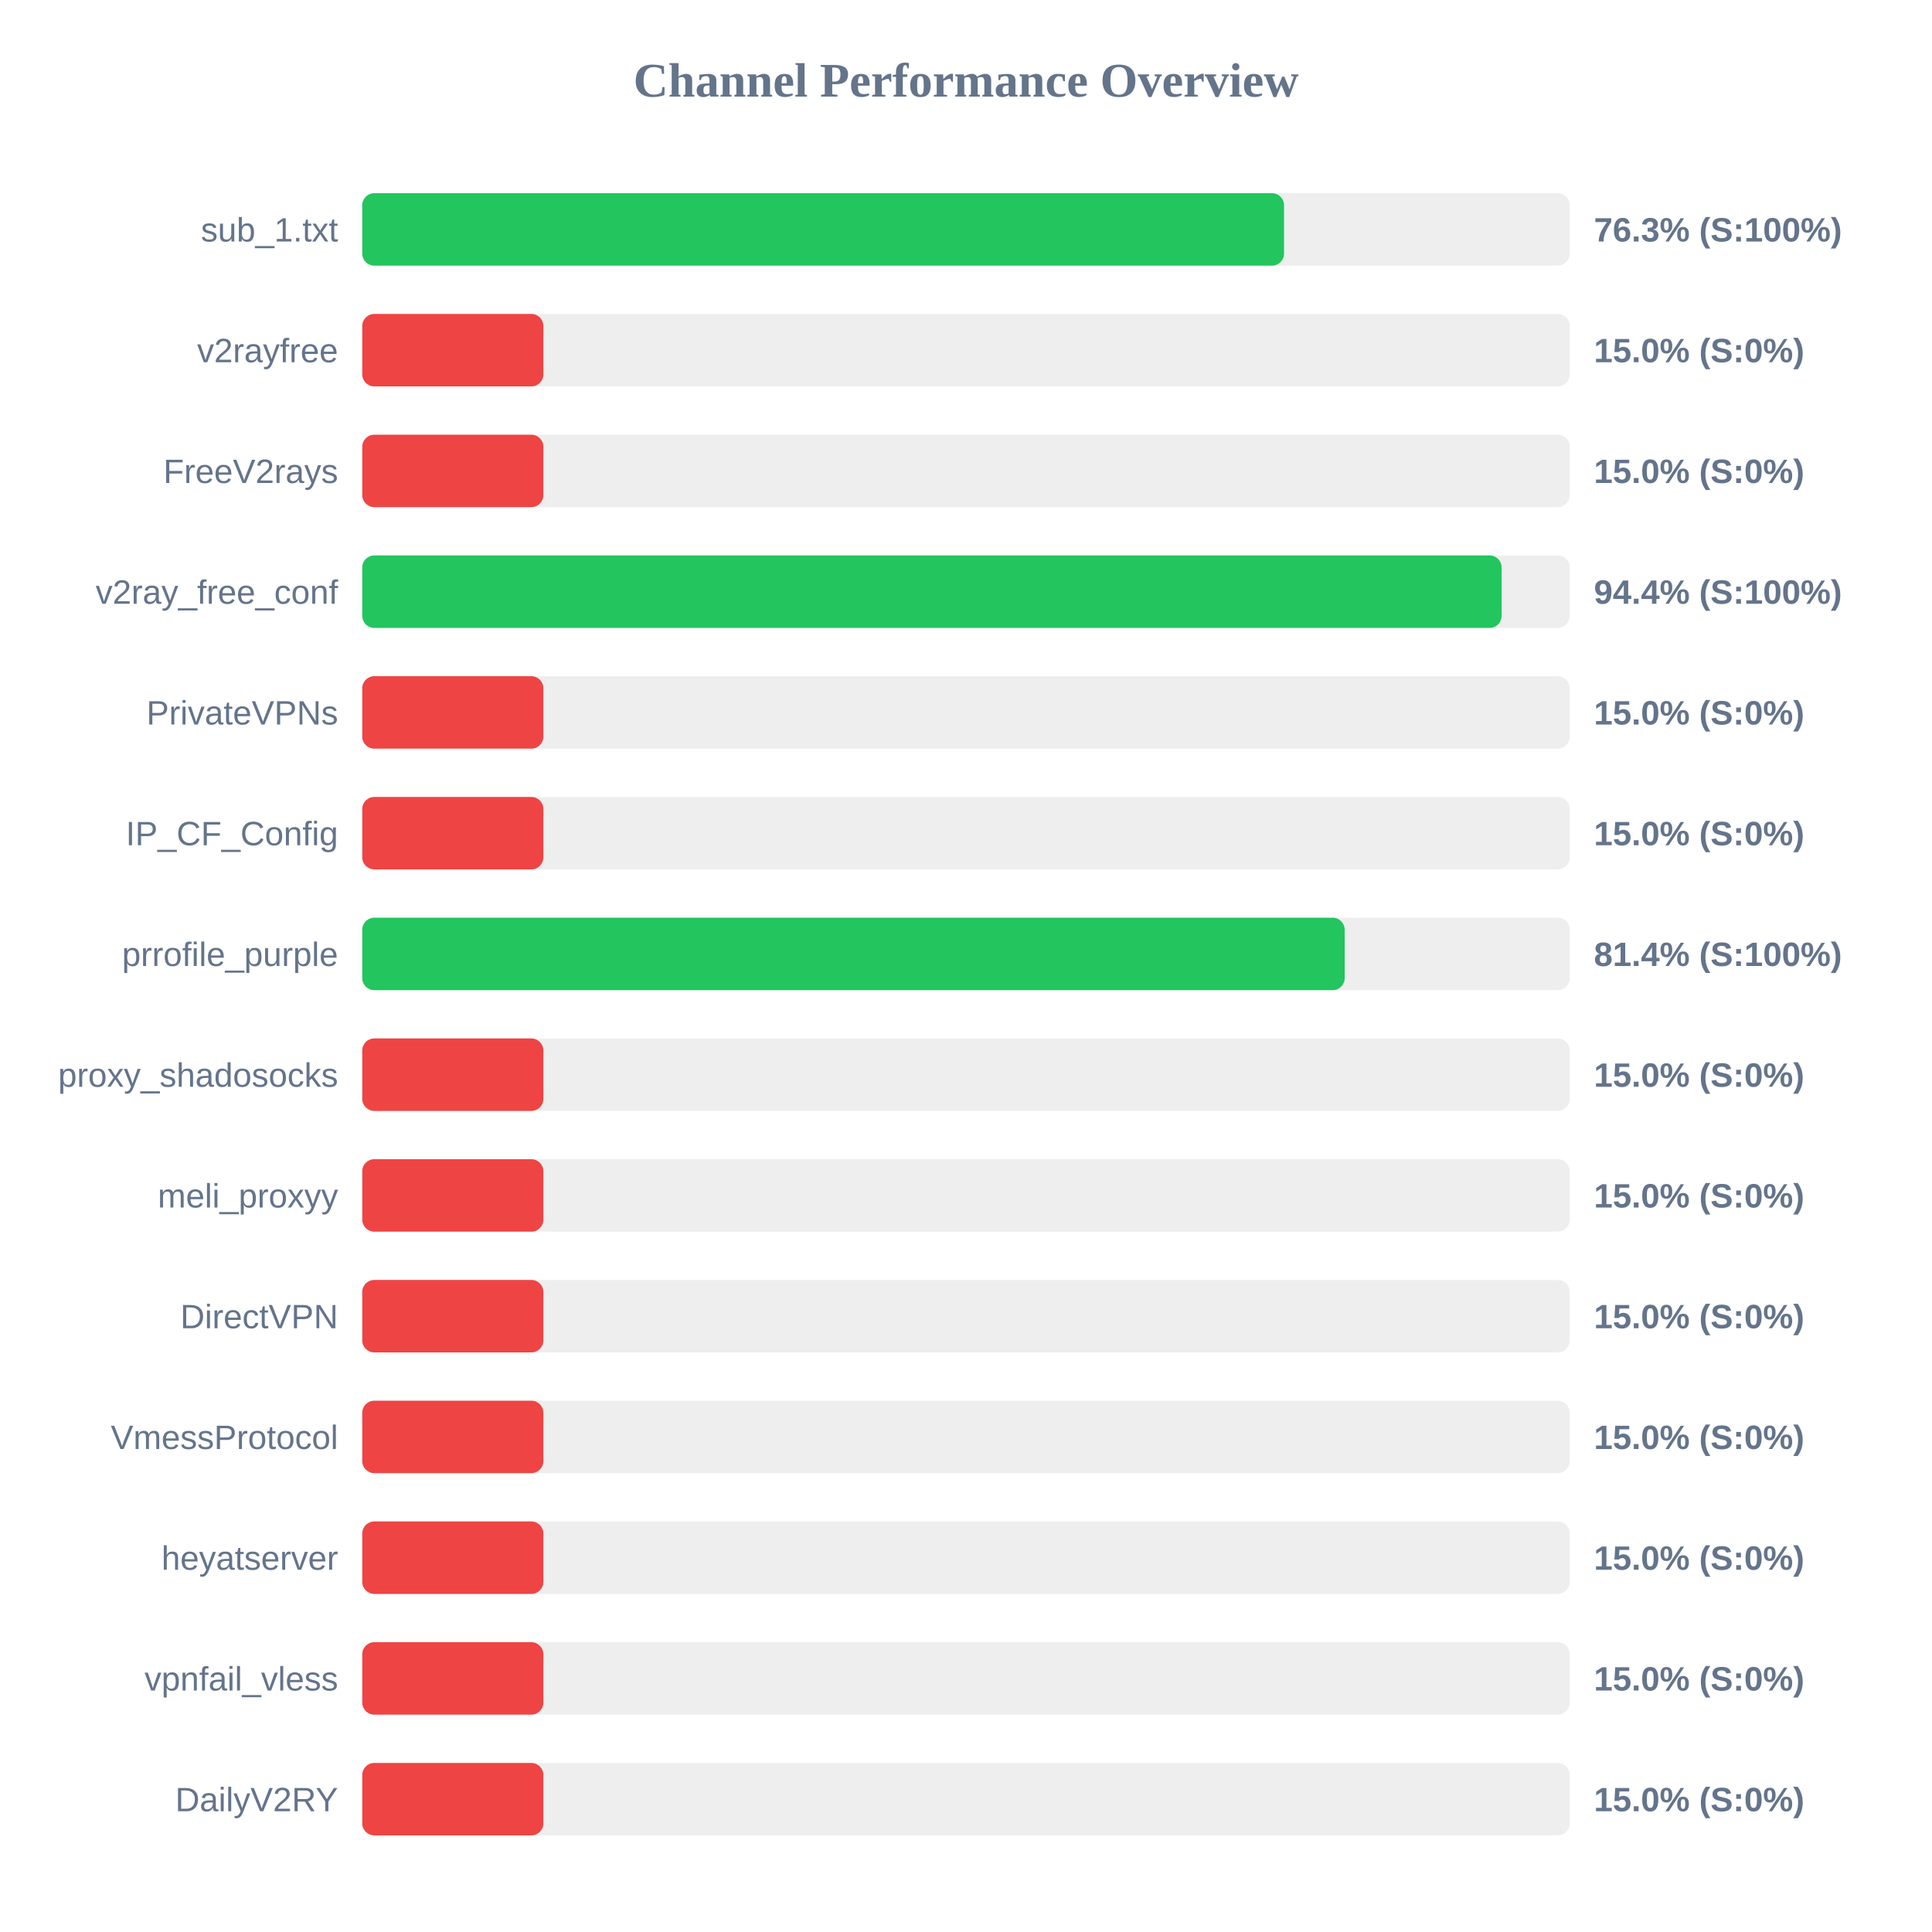
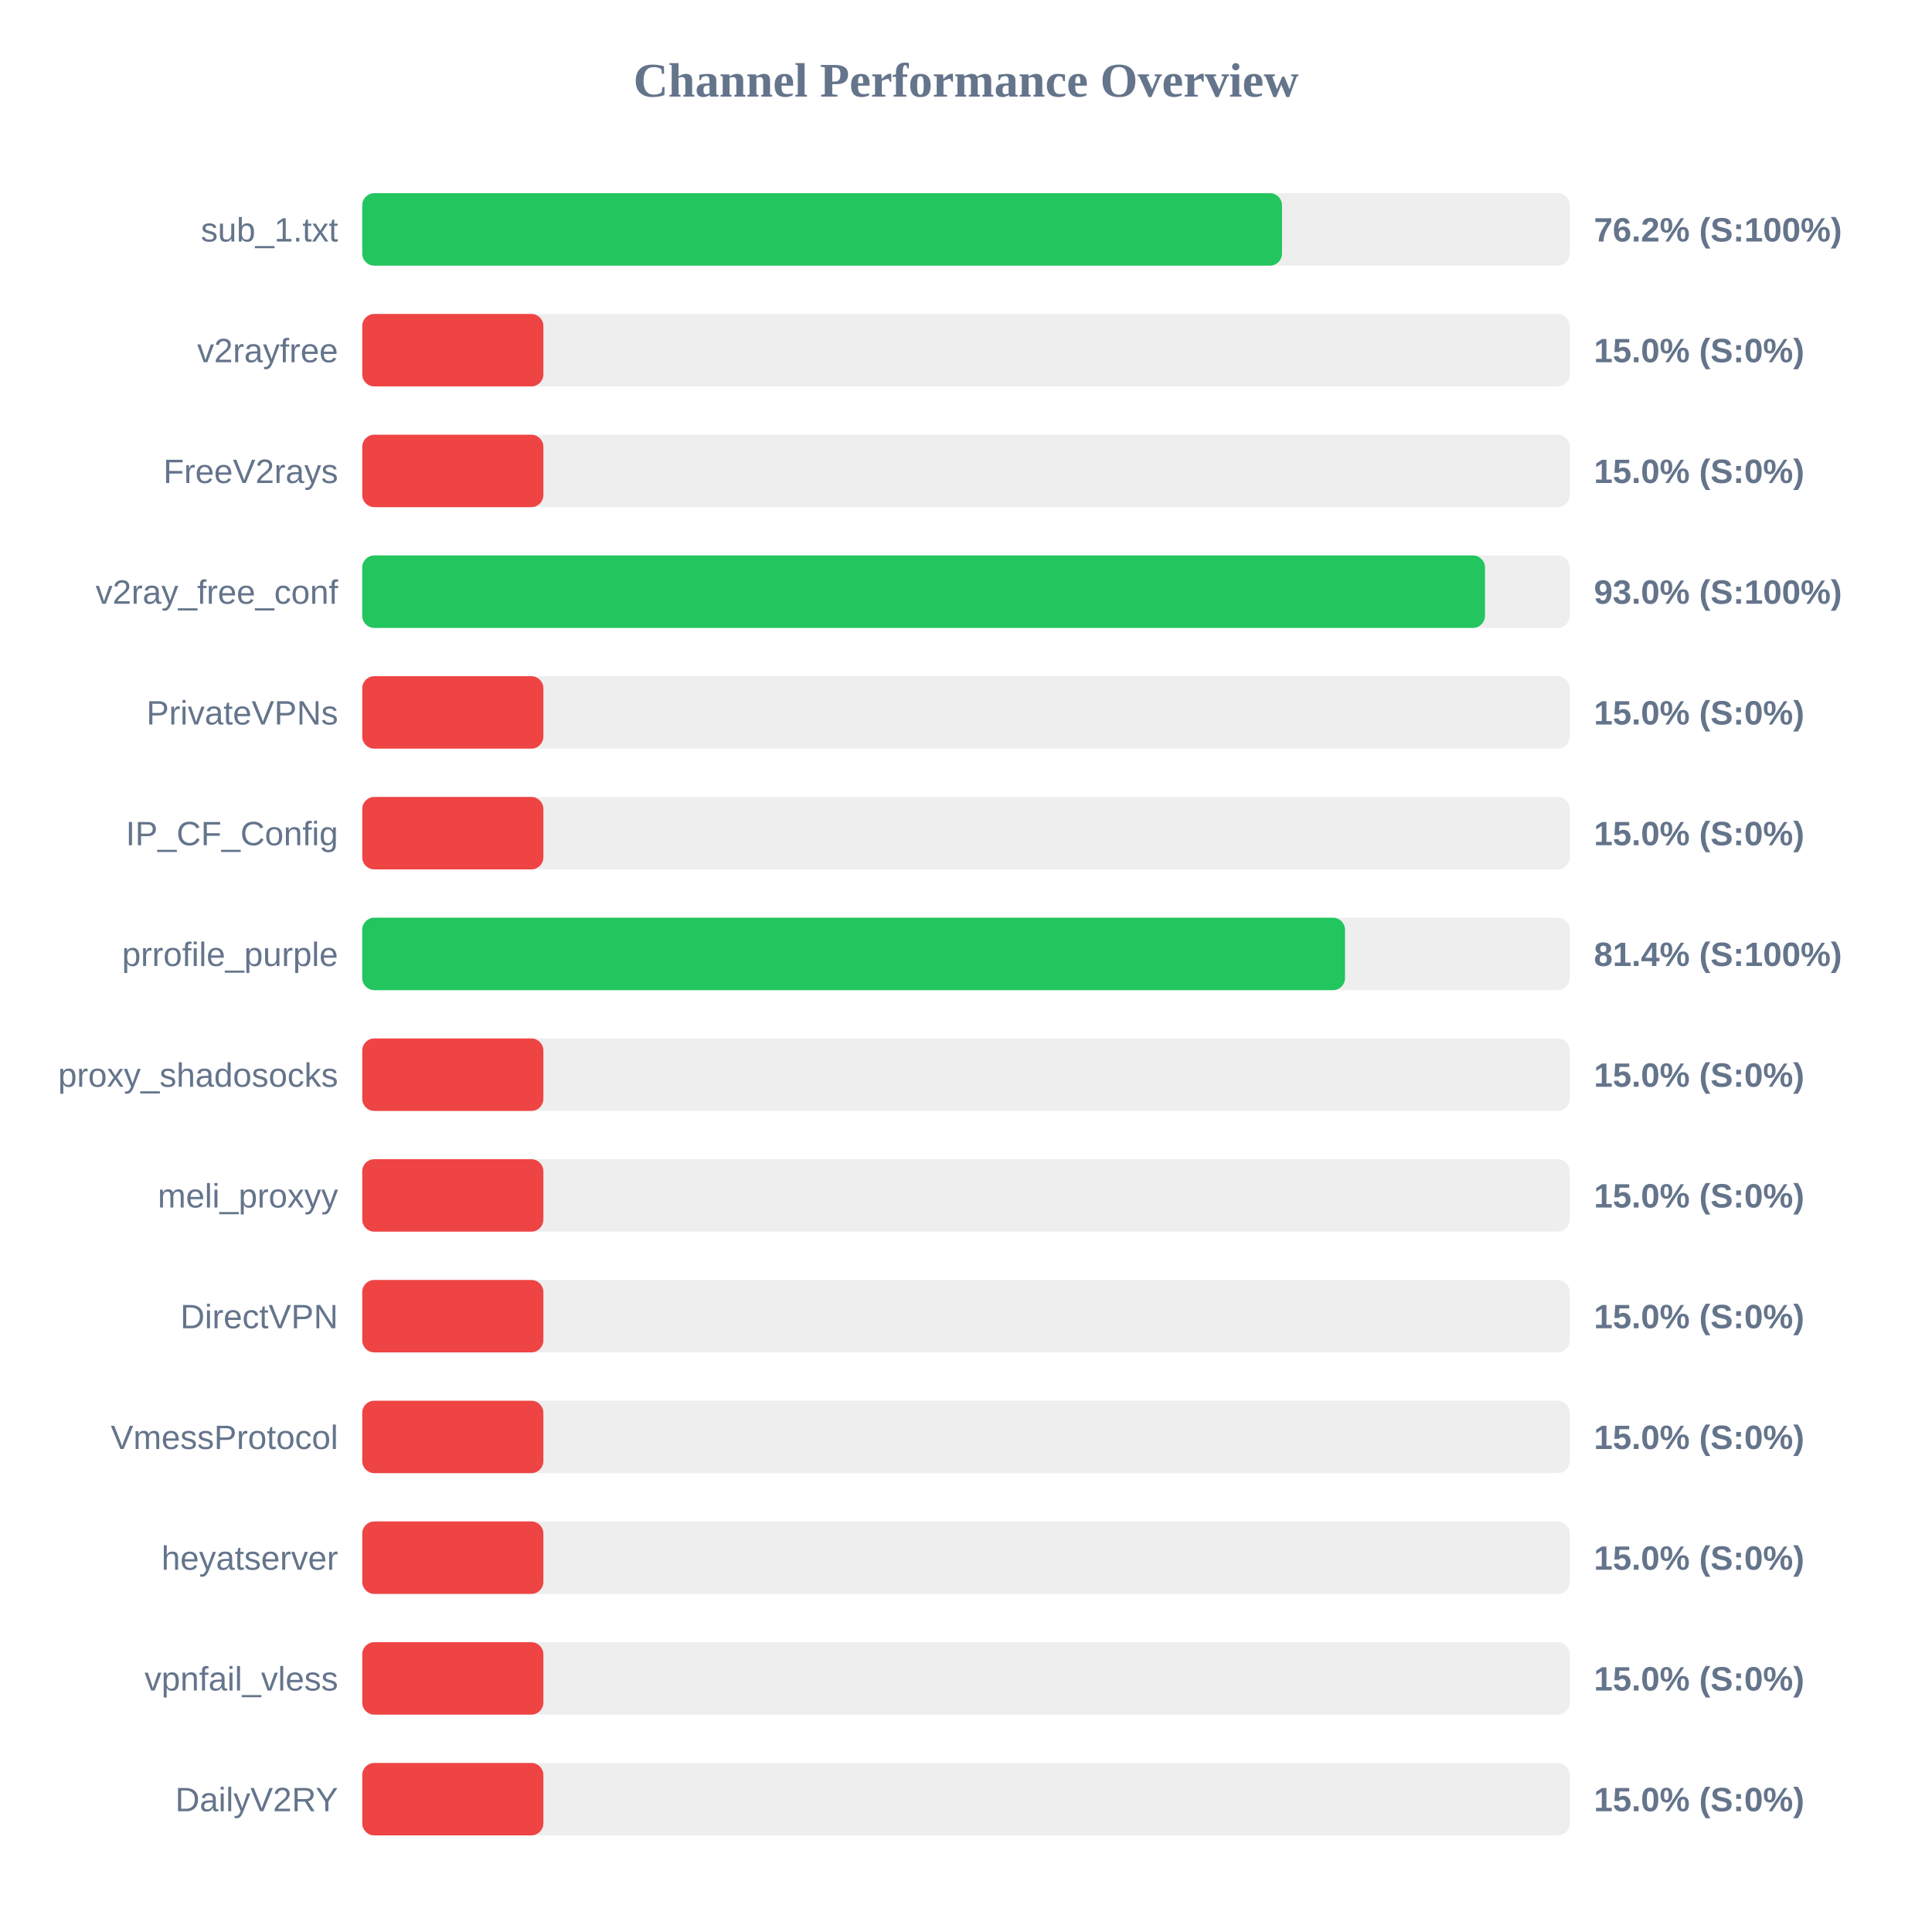
<svg xmlns="http://www.w3.org/2000/svg" width="800" height="800" version="1.1">
  <style>
        .row { font: 14px Arial; fill: #64748b; }
        .score { font: bold 14px Arial; fill: #64748b; }
    </style>
  <text x="400" y="40" text-anchor="middle" font-size="20px" font-weight="bold" fill="#64748b">Channel Performance Overview</text>
  <rect x="150" y="80" width="500" height="30" fill="#eee" rx="5" />
-   <rect x="150" y="80" width="381.7" height="30" fill="#22c55e" rx="5" />
+   <rect x="150" y="80" width="380.85" height="30" fill="#22c55e" rx="5" />
  <text x="140" y="100" text-anchor="end" class="row">sub_1.txt</text>
-   <text x="660" y="100" text-anchor="start" class="score">76.3% (S:100%)</text>
+   <text x="660" y="100" text-anchor="start" class="score">76.2% (S:100%)</text>
  <rect x="150" y="130" width="500" height="30" fill="#eee" rx="5" />
  <rect x="150" y="130" width="75.0" height="30" fill="#ef4444" rx="5" />
  <text x="140" y="150" text-anchor="end" class="row">v2rayfree</text>
  <text x="660" y="150" text-anchor="start" class="score">15.0% (S:0%)</text>
  <rect x="150" y="180" width="500" height="30" fill="#eee" rx="5" />
  <rect x="150" y="180" width="75.0" height="30" fill="#ef4444" rx="5" />
  <text x="140" y="200" text-anchor="end" class="row">FreeV2rays</text>
  <text x="660" y="200" text-anchor="start" class="score">15.0% (S:0%)</text>
  <rect x="150" y="230" width="500" height="30" fill="#eee" rx="5" />
-   <rect x="150" y="230" width="471.8" height="30" fill="#22c55e" rx="5" />
+   <rect x="150" y="230" width="464.9" height="30" fill="#22c55e" rx="5" />
  <text x="140" y="250" text-anchor="end" class="row">v2ray_free_conf</text>
-   <text x="660" y="250" text-anchor="start" class="score">94.4% (S:100%)</text>
+   <text x="660" y="250" text-anchor="start" class="score">93.0% (S:100%)</text>
  <rect x="150" y="280" width="500" height="30" fill="#eee" rx="5" />
  <rect x="150" y="280" width="75.0" height="30" fill="#ef4444" rx="5" />
  <text x="140" y="300" text-anchor="end" class="row">PrivateVPNs</text>
  <text x="660" y="300" text-anchor="start" class="score">15.0% (S:0%)</text>
  <rect x="150" y="330" width="500" height="30" fill="#eee" rx="5" />
  <rect x="150" y="330" width="75.0" height="30" fill="#ef4444" rx="5" />
  <text x="140" y="350" text-anchor="end" class="row">IP_CF_Config</text>
  <text x="660" y="350" text-anchor="start" class="score">15.0% (S:0%)</text>
  <rect x="150" y="380" width="500" height="30" fill="#eee" rx="5" />
-   <rect x="150" y="380" width="406.8" height="30" fill="#22c55e" rx="5" />
+   <rect x="150" y="380" width="406.95" height="30" fill="#22c55e" rx="5" />
  <text x="140" y="400" text-anchor="end" class="row">prrofile_purple</text>
  <text x="660" y="400" text-anchor="start" class="score">81.4% (S:100%)</text>
  <rect x="150" y="430" width="500" height="30" fill="#eee" rx="5" />
  <rect x="150" y="430" width="75.0" height="30" fill="#ef4444" rx="5" />
  <text x="140" y="450" text-anchor="end" class="row">proxy_shadosocks</text>
  <text x="660" y="450" text-anchor="start" class="score">15.0% (S:0%)</text>
  <rect x="150" y="480" width="500" height="30" fill="#eee" rx="5" />
  <rect x="150" y="480" width="75.0" height="30" fill="#ef4444" rx="5" />
  <text x="140" y="500" text-anchor="end" class="row">meli_proxyy</text>
  <text x="660" y="500" text-anchor="start" class="score">15.0% (S:0%)</text>
  <rect x="150" y="530" width="500" height="30" fill="#eee" rx="5" />
  <rect x="150" y="530" width="75.0" height="30" fill="#ef4444" rx="5" />
  <text x="140" y="550" text-anchor="end" class="row">DirectVPN</text>
  <text x="660" y="550" text-anchor="start" class="score">15.0% (S:0%)</text>
  <rect x="150" y="580" width="500" height="30" fill="#eee" rx="5" />
  <rect x="150" y="580" width="75.0" height="30" fill="#ef4444" rx="5" />
  <text x="140" y="600" text-anchor="end" class="row">VmessProtocol</text>
  <text x="660" y="600" text-anchor="start" class="score">15.0% (S:0%)</text>
  <rect x="150" y="630" width="500" height="30" fill="#eee" rx="5" />
  <rect x="150" y="630" width="75.0" height="30" fill="#ef4444" rx="5" />
  <text x="140" y="650" text-anchor="end" class="row">heyatserver</text>
  <text x="660" y="650" text-anchor="start" class="score">15.0% (S:0%)</text>
  <rect x="150" y="680" width="500" height="30" fill="#eee" rx="5" />
  <rect x="150" y="680" width="75.0" height="30" fill="#ef4444" rx="5" />
  <text x="140" y="700" text-anchor="end" class="row">vpnfail_vless</text>
  <text x="660" y="700" text-anchor="start" class="score">15.0% (S:0%)</text>
  <rect x="150" y="730" width="500" height="30" fill="#eee" rx="5" />
  <rect x="150" y="730" width="75.0" height="30" fill="#ef4444" rx="5" />
  <text x="140" y="750" text-anchor="end" class="row">DailyV2RY</text>
  <text x="660" y="750" text-anchor="start" class="score">15.0% (S:0%)</text>
</svg>
